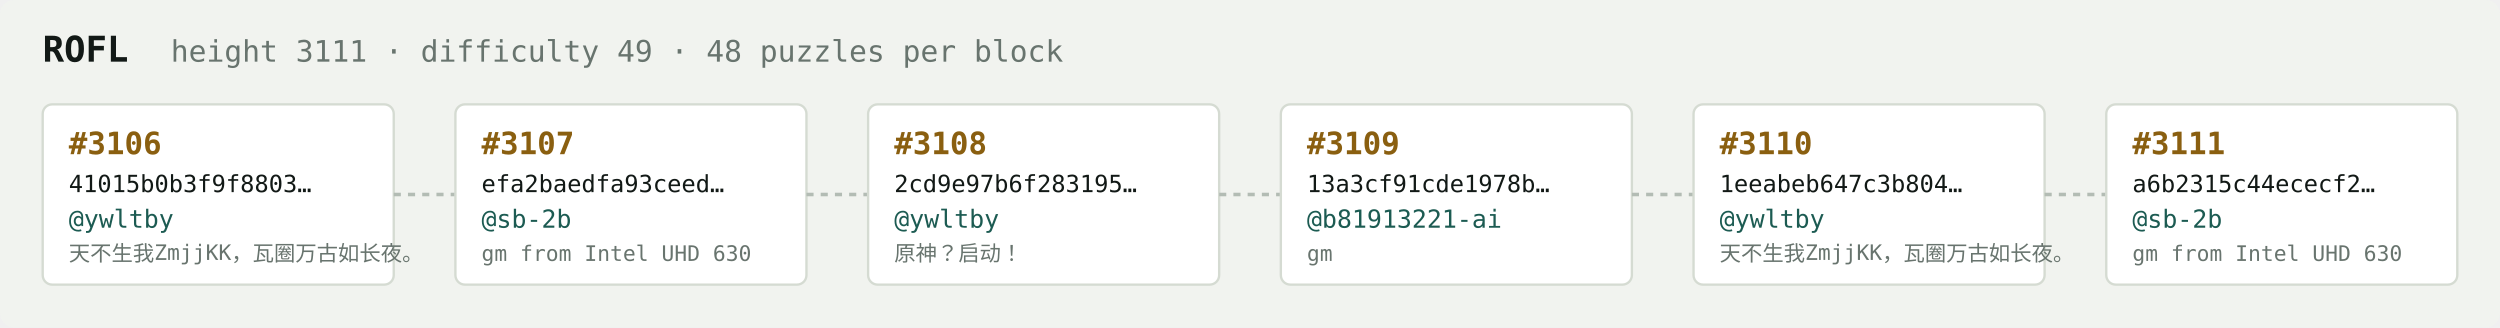
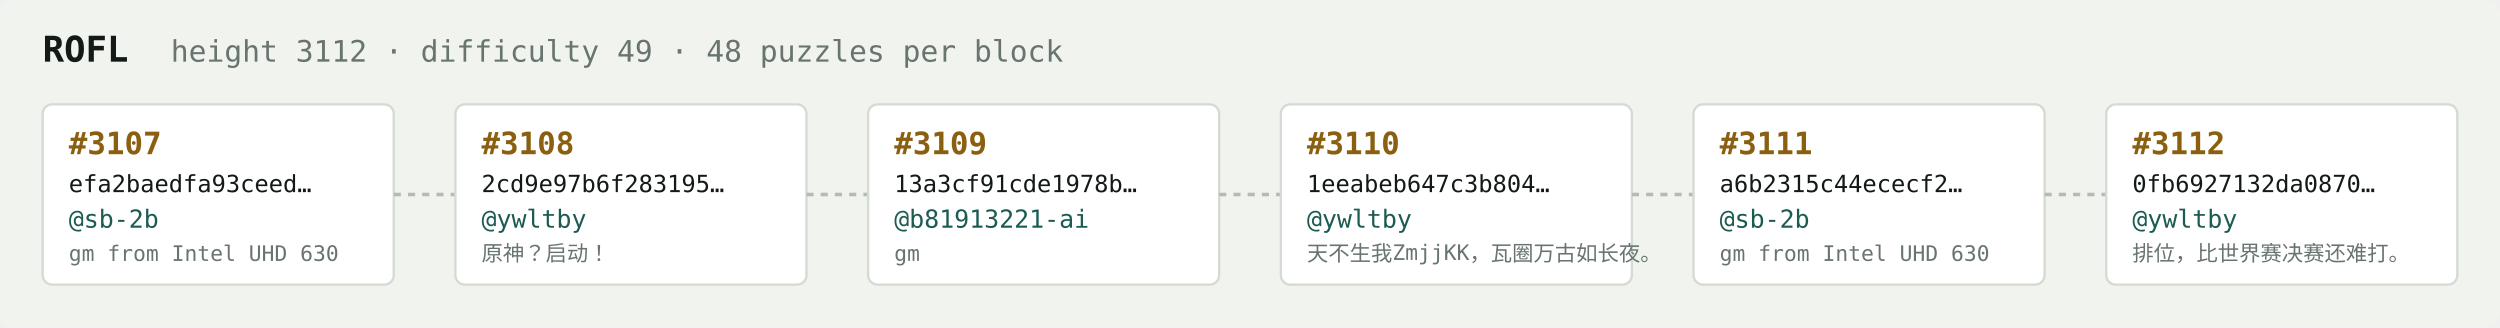
<svg xmlns="http://www.w3.org/2000/svg" width="1054" height="138" viewBox="0 0 1054 138" font-family="ui-monospace,SFMono-Regular,Menlo,monospace">
  <rect fill="#f1f3ef" width="1054" height="138" rx="6" />
  <text x="18" y="26" fill="#121916" font-size="15" font-weight="700">ROFL</text>
-   <text x="72" y="26" fill="#68746e" font-size="12.5">height 3111 · difficulty 49 · 48 puzzles per block</text>
+   <text x="72" y="26" fill="#68746e" font-size="12.5">height 3112 · difficulty 49 · 48 puzzles per block</text>
  <rect x="18" y="44" width="148" height="76" rx="4" fill="#ffffff" stroke="#d5dbd2" stroke-width="1" />
-   <text x="29" y="65" fill="#8a5f10" font-size="13" font-weight="700">#3106</text>
-   <text x="29" y="81" fill="#121916" font-size="10">41015b0b3f9f8803…</text>
-   <text x="29" y="96" fill="#1c5b52" font-size="10.5">@ywltby</text>
-   <text x="29" y="110" fill="#68746e" font-size="9">天不生我ZmjjKK，瓦圈万古如长夜。</text>
+   <text x="29" y="65" fill="#8a5f10" font-size="13" font-weight="700">#3107</text>
+   <text x="29" y="81" fill="#121916" font-size="10">efa2baedfa93ceed…</text>
+   <text x="29" y="96" fill="#1c5b52" font-size="10.5">@sb-2b</text>
+   <text x="29" y="110" fill="#68746e" font-size="9">gm from Intel UHD 630</text>
  <line x1="166" y1="82.0" x2="192" y2="82.0" stroke="#b3bcb4" stroke-width="1.5" stroke-dasharray="3 3" />
  <rect x="192" y="44" width="148" height="76" rx="4" fill="#ffffff" stroke="#d5dbd2" stroke-width="1" />
-   <text x="203" y="65" fill="#8a5f10" font-size="13" font-weight="700">#3107</text>
-   <text x="203" y="81" fill="#121916" font-size="10">efa2baedfa93ceed…</text>
-   <text x="203" y="96" fill="#1c5b52" font-size="10.5">@sb-2b</text>
-   <text x="203" y="110" fill="#68746e" font-size="9">gm from Intel UHD 630</text>
+   <text x="203" y="65" fill="#8a5f10" font-size="13" font-weight="700">#3108</text>
+   <text x="203" y="81" fill="#121916" font-size="10">2cd9e97b6f283195…</text>
+   <text x="203" y="96" fill="#1c5b52" font-size="10.5">@ywltby</text>
+   <text x="203" y="110" fill="#68746e" font-size="9">原神？启动！</text>
  <line x1="340" y1="82.0" x2="366" y2="82.0" stroke="#b3bcb4" stroke-width="1.5" stroke-dasharray="3 3" />
  <rect x="366" y="44" width="148" height="76" rx="4" fill="#ffffff" stroke="#d5dbd2" stroke-width="1" />
-   <text x="377" y="65" fill="#8a5f10" font-size="13" font-weight="700">#3108</text>
-   <text x="377" y="81" fill="#121916" font-size="10">2cd9e97b6f283195…</text>
-   <text x="377" y="96" fill="#1c5b52" font-size="10.5">@ywltby</text>
-   <text x="377" y="110" fill="#68746e" font-size="9">原神？启动！</text>
+   <text x="377" y="65" fill="#8a5f10" font-size="13" font-weight="700">#3109</text>
+   <text x="377" y="81" fill="#121916" font-size="10">13a3cf91cde1978b…</text>
+   <text x="377" y="96" fill="#1c5b52" font-size="10.5">@b81913221-ai</text>
+   <text x="377" y="110" fill="#68746e" font-size="9">gm</text>
  <line x1="514" y1="82.0" x2="540" y2="82.0" stroke="#b3bcb4" stroke-width="1.5" stroke-dasharray="3 3" />
  <rect x="540" y="44" width="148" height="76" rx="4" fill="#ffffff" stroke="#d5dbd2" stroke-width="1" />
-   <text x="551" y="65" fill="#8a5f10" font-size="13" font-weight="700">#3109</text>
-   <text x="551" y="81" fill="#121916" font-size="10">13a3cf91cde1978b…</text>
-   <text x="551" y="96" fill="#1c5b52" font-size="10.5">@b81913221-ai</text>
-   <text x="551" y="110" fill="#68746e" font-size="9">gm</text>
+   <text x="551" y="65" fill="#8a5f10" font-size="13" font-weight="700">#3110</text>
+   <text x="551" y="81" fill="#121916" font-size="10">1eeabeb647c3b804…</text>
+   <text x="551" y="96" fill="#1c5b52" font-size="10.5">@ywltby</text>
+   <text x="551" y="110" fill="#68746e" font-size="9">天不生我ZmjjKK，瓦圈万古如长夜。</text>
  <line x1="688" y1="82.0" x2="714" y2="82.0" stroke="#b3bcb4" stroke-width="1.5" stroke-dasharray="3 3" />
  <rect x="714" y="44" width="148" height="76" rx="4" fill="#ffffff" stroke="#d5dbd2" stroke-width="1" />
-   <text x="725" y="65" fill="#8a5f10" font-size="13" font-weight="700">#3110</text>
-   <text x="725" y="81" fill="#121916" font-size="10">1eeabeb647c3b804…</text>
-   <text x="725" y="96" fill="#1c5b52" font-size="10.5">@ywltby</text>
-   <text x="725" y="110" fill="#68746e" font-size="9">天不生我ZmjjKK，瓦圈万古如长夜。</text>
+   <text x="725" y="65" fill="#8a5f10" font-size="13" font-weight="700">#3111</text>
+   <text x="725" y="81" fill="#121916" font-size="10">a6b2315c44ececf2…</text>
+   <text x="725" y="96" fill="#1c5b52" font-size="10.5">@sb-2b</text>
+   <text x="725" y="110" fill="#68746e" font-size="9">gm from Intel UHD 630</text>
  <line x1="862" y1="82.0" x2="888" y2="82.0" stroke="#b3bcb4" stroke-width="1.5" stroke-dasharray="3 3" />
  <rect x="888" y="44" width="148" height="76" rx="4" fill="#ffffff" stroke="#d5dbd2" stroke-width="1" />
-   <text x="899" y="65" fill="#8a5f10" font-size="13" font-weight="700">#3111</text>
-   <text x="899" y="81" fill="#121916" font-size="10">a6b2315c44ececf2…</text>
-   <text x="899" y="96" fill="#1c5b52" font-size="10.5">@sb-2b</text>
-   <text x="899" y="110" fill="#68746e" font-size="9">gm from Intel UHD 630</text>
+   <text x="899" y="65" fill="#8a5f10" font-size="13" font-weight="700">#3112</text>
+   <text x="899" y="81" fill="#121916" font-size="10">0fb6927132da0870…</text>
+   <text x="899" y="96" fill="#1c5b52" font-size="10.5">@ywltby</text>
+   <text x="899" y="110" fill="#68746e" font-size="9">排位，比世界赛决赛还难打。</text>
</svg>
